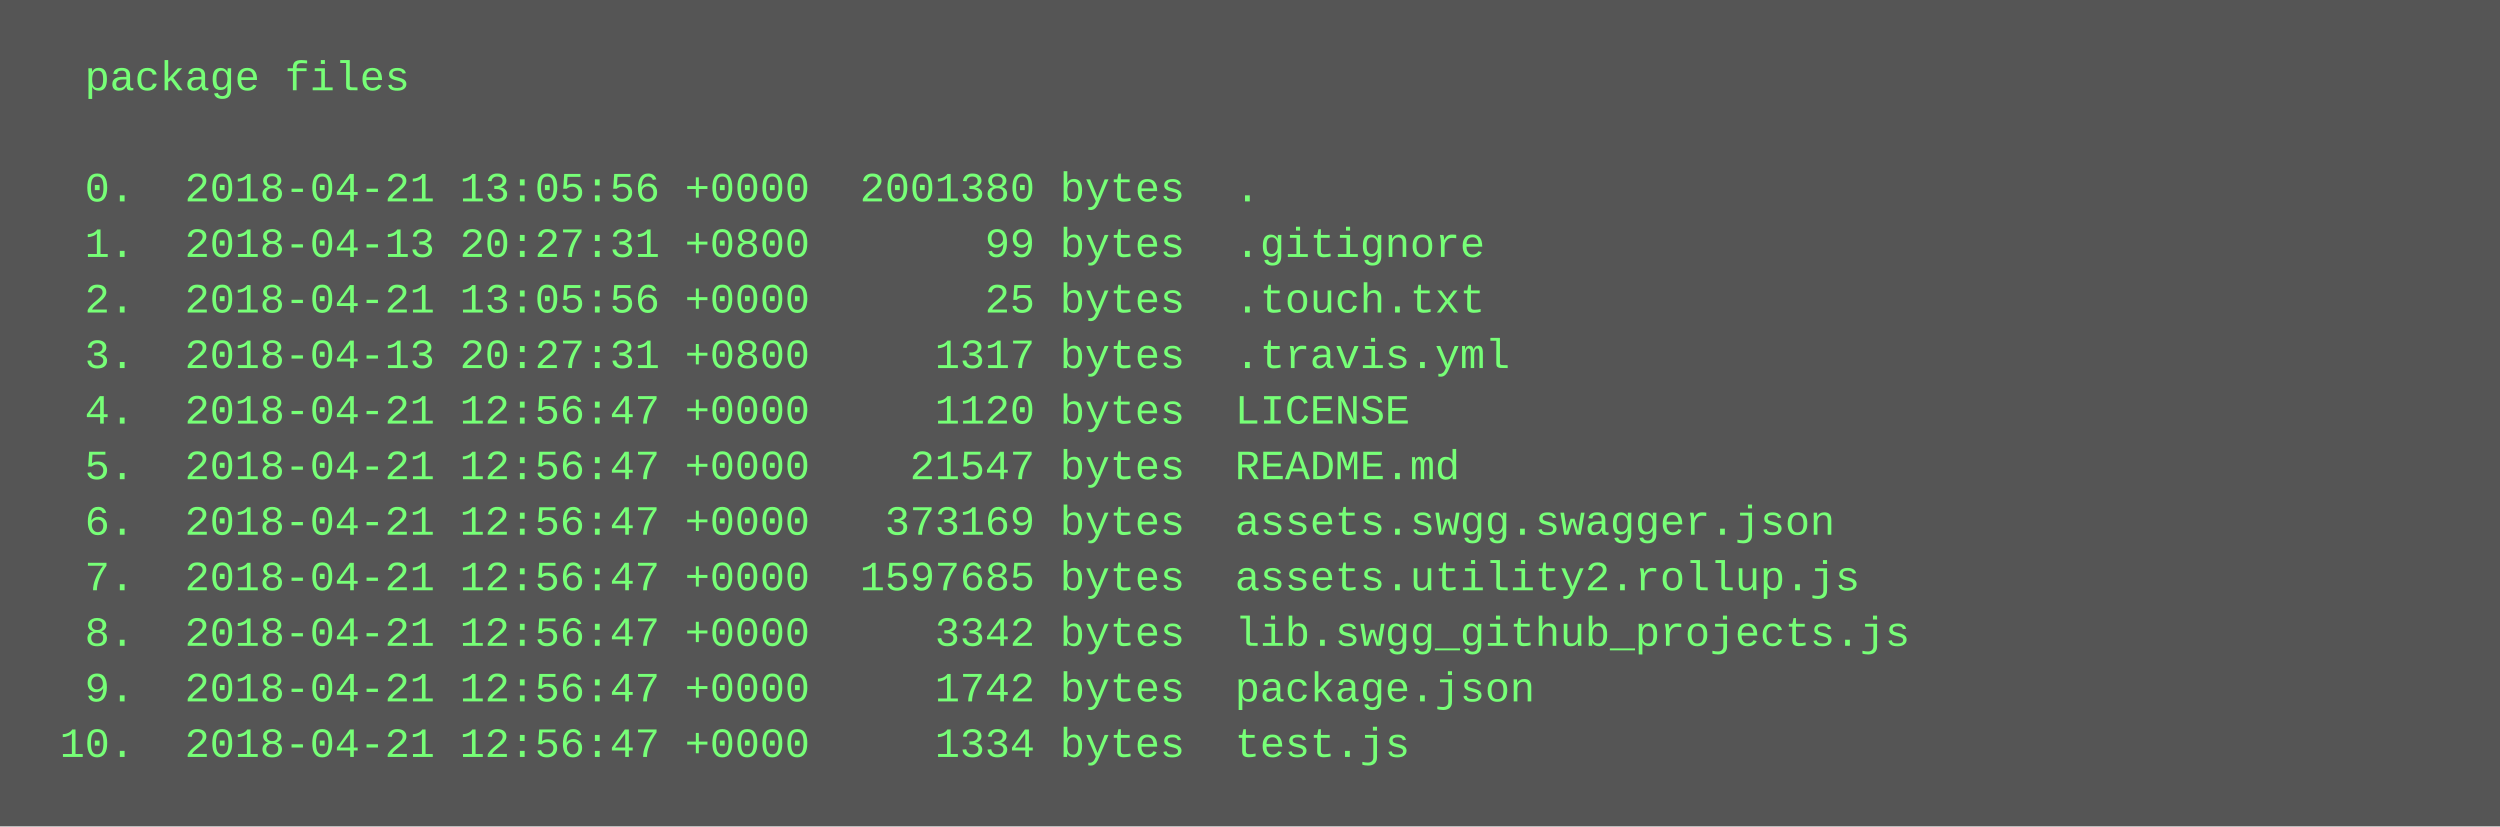
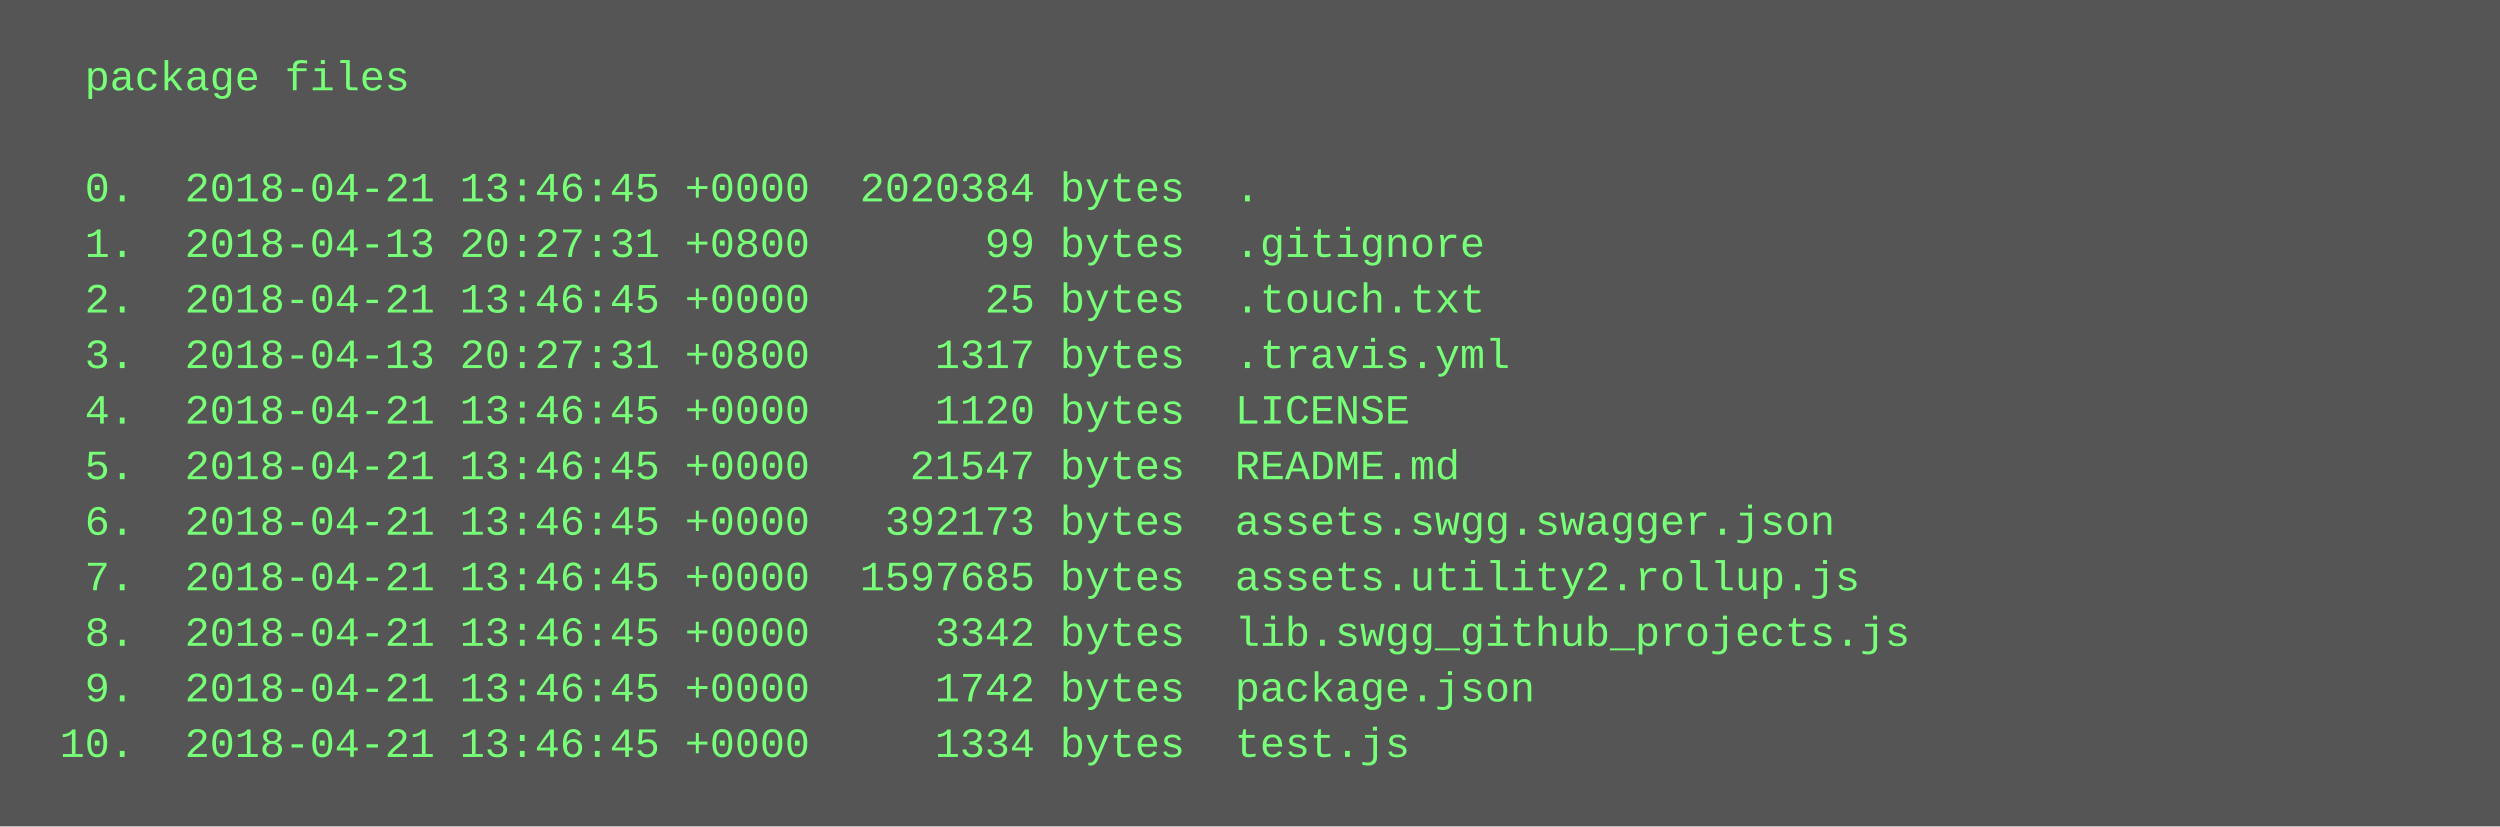
<svg xmlns="http://www.w3.org/2000/svg" height="238" width="720">
  <rect height="238" fill="#555" width="720" />
  <text fill="#7f7" font-family="Courier New" font-size="12" xml:space="preserve">
    <tspan x="10" y="26">  package files</tspan>
    <tspan x="10" y="42" />
-     <tspan x="10" y="58">  0.  2018-04-21 13:05:56 +0000  2001380 bytes  .</tspan>
+     <tspan x="10" y="58">  0.  2018-04-21 13:46:45 +0000  2020384 bytes  .</tspan>
    <tspan x="10" y="74">  1.  2018-04-13 20:27:31 +0800       99 bytes  .gitignore</tspan>
-     <tspan x="10" y="90">  2.  2018-04-21 13:05:56 +0000       25 bytes  .touch.txt</tspan>
+     <tspan x="10" y="90">  2.  2018-04-21 13:46:45 +0000       25 bytes  .touch.txt</tspan>
    <tspan x="10" y="106">  3.  2018-04-13 20:27:31 +0800     1317 bytes  .travis.yml</tspan>
-     <tspan x="10" y="122">  4.  2018-04-21 12:56:47 +0000     1120 bytes  LICENSE</tspan>
-     <tspan x="10" y="138">  5.  2018-04-21 12:56:47 +0000    21547 bytes  README.md</tspan>
-     <tspan x="10" y="154">  6.  2018-04-21 12:56:47 +0000   373169 bytes  assets.swgg.swagger.json</tspan>
-     <tspan x="10" y="170">  7.  2018-04-21 12:56:47 +0000  1597685 bytes  assets.utility2.rollup.js</tspan>
-     <tspan x="10" y="186">  8.  2018-04-21 12:56:47 +0000     3342 bytes  lib.swgg_github_projects.js</tspan>
-     <tspan x="10" y="202">  9.  2018-04-21 12:56:47 +0000     1742 bytes  package.json</tspan>
-     <tspan x="10" y="218"> 10.  2018-04-21 12:56:47 +0000     1334 bytes  test.js</tspan>
+     <tspan x="10" y="122">  4.  2018-04-21 13:46:45 +0000     1120 bytes  LICENSE</tspan>
+     <tspan x="10" y="138">  5.  2018-04-21 13:46:45 +0000    21547 bytes  README.md</tspan>
+     <tspan x="10" y="154">  6.  2018-04-21 13:46:45 +0000   392173 bytes  assets.swgg.swagger.json</tspan>
+     <tspan x="10" y="170">  7.  2018-04-21 13:46:45 +0000  1597685 bytes  assets.utility2.rollup.js</tspan>
+     <tspan x="10" y="186">  8.  2018-04-21 13:46:45 +0000     3342 bytes  lib.swgg_github_projects.js</tspan>
+     <tspan x="10" y="202">  9.  2018-04-21 13:46:45 +0000     1742 bytes  package.json</tspan>
+     <tspan x="10" y="218"> 10.  2018-04-21 13:46:45 +0000     1334 bytes  test.js</tspan>
  </text>
</svg>
